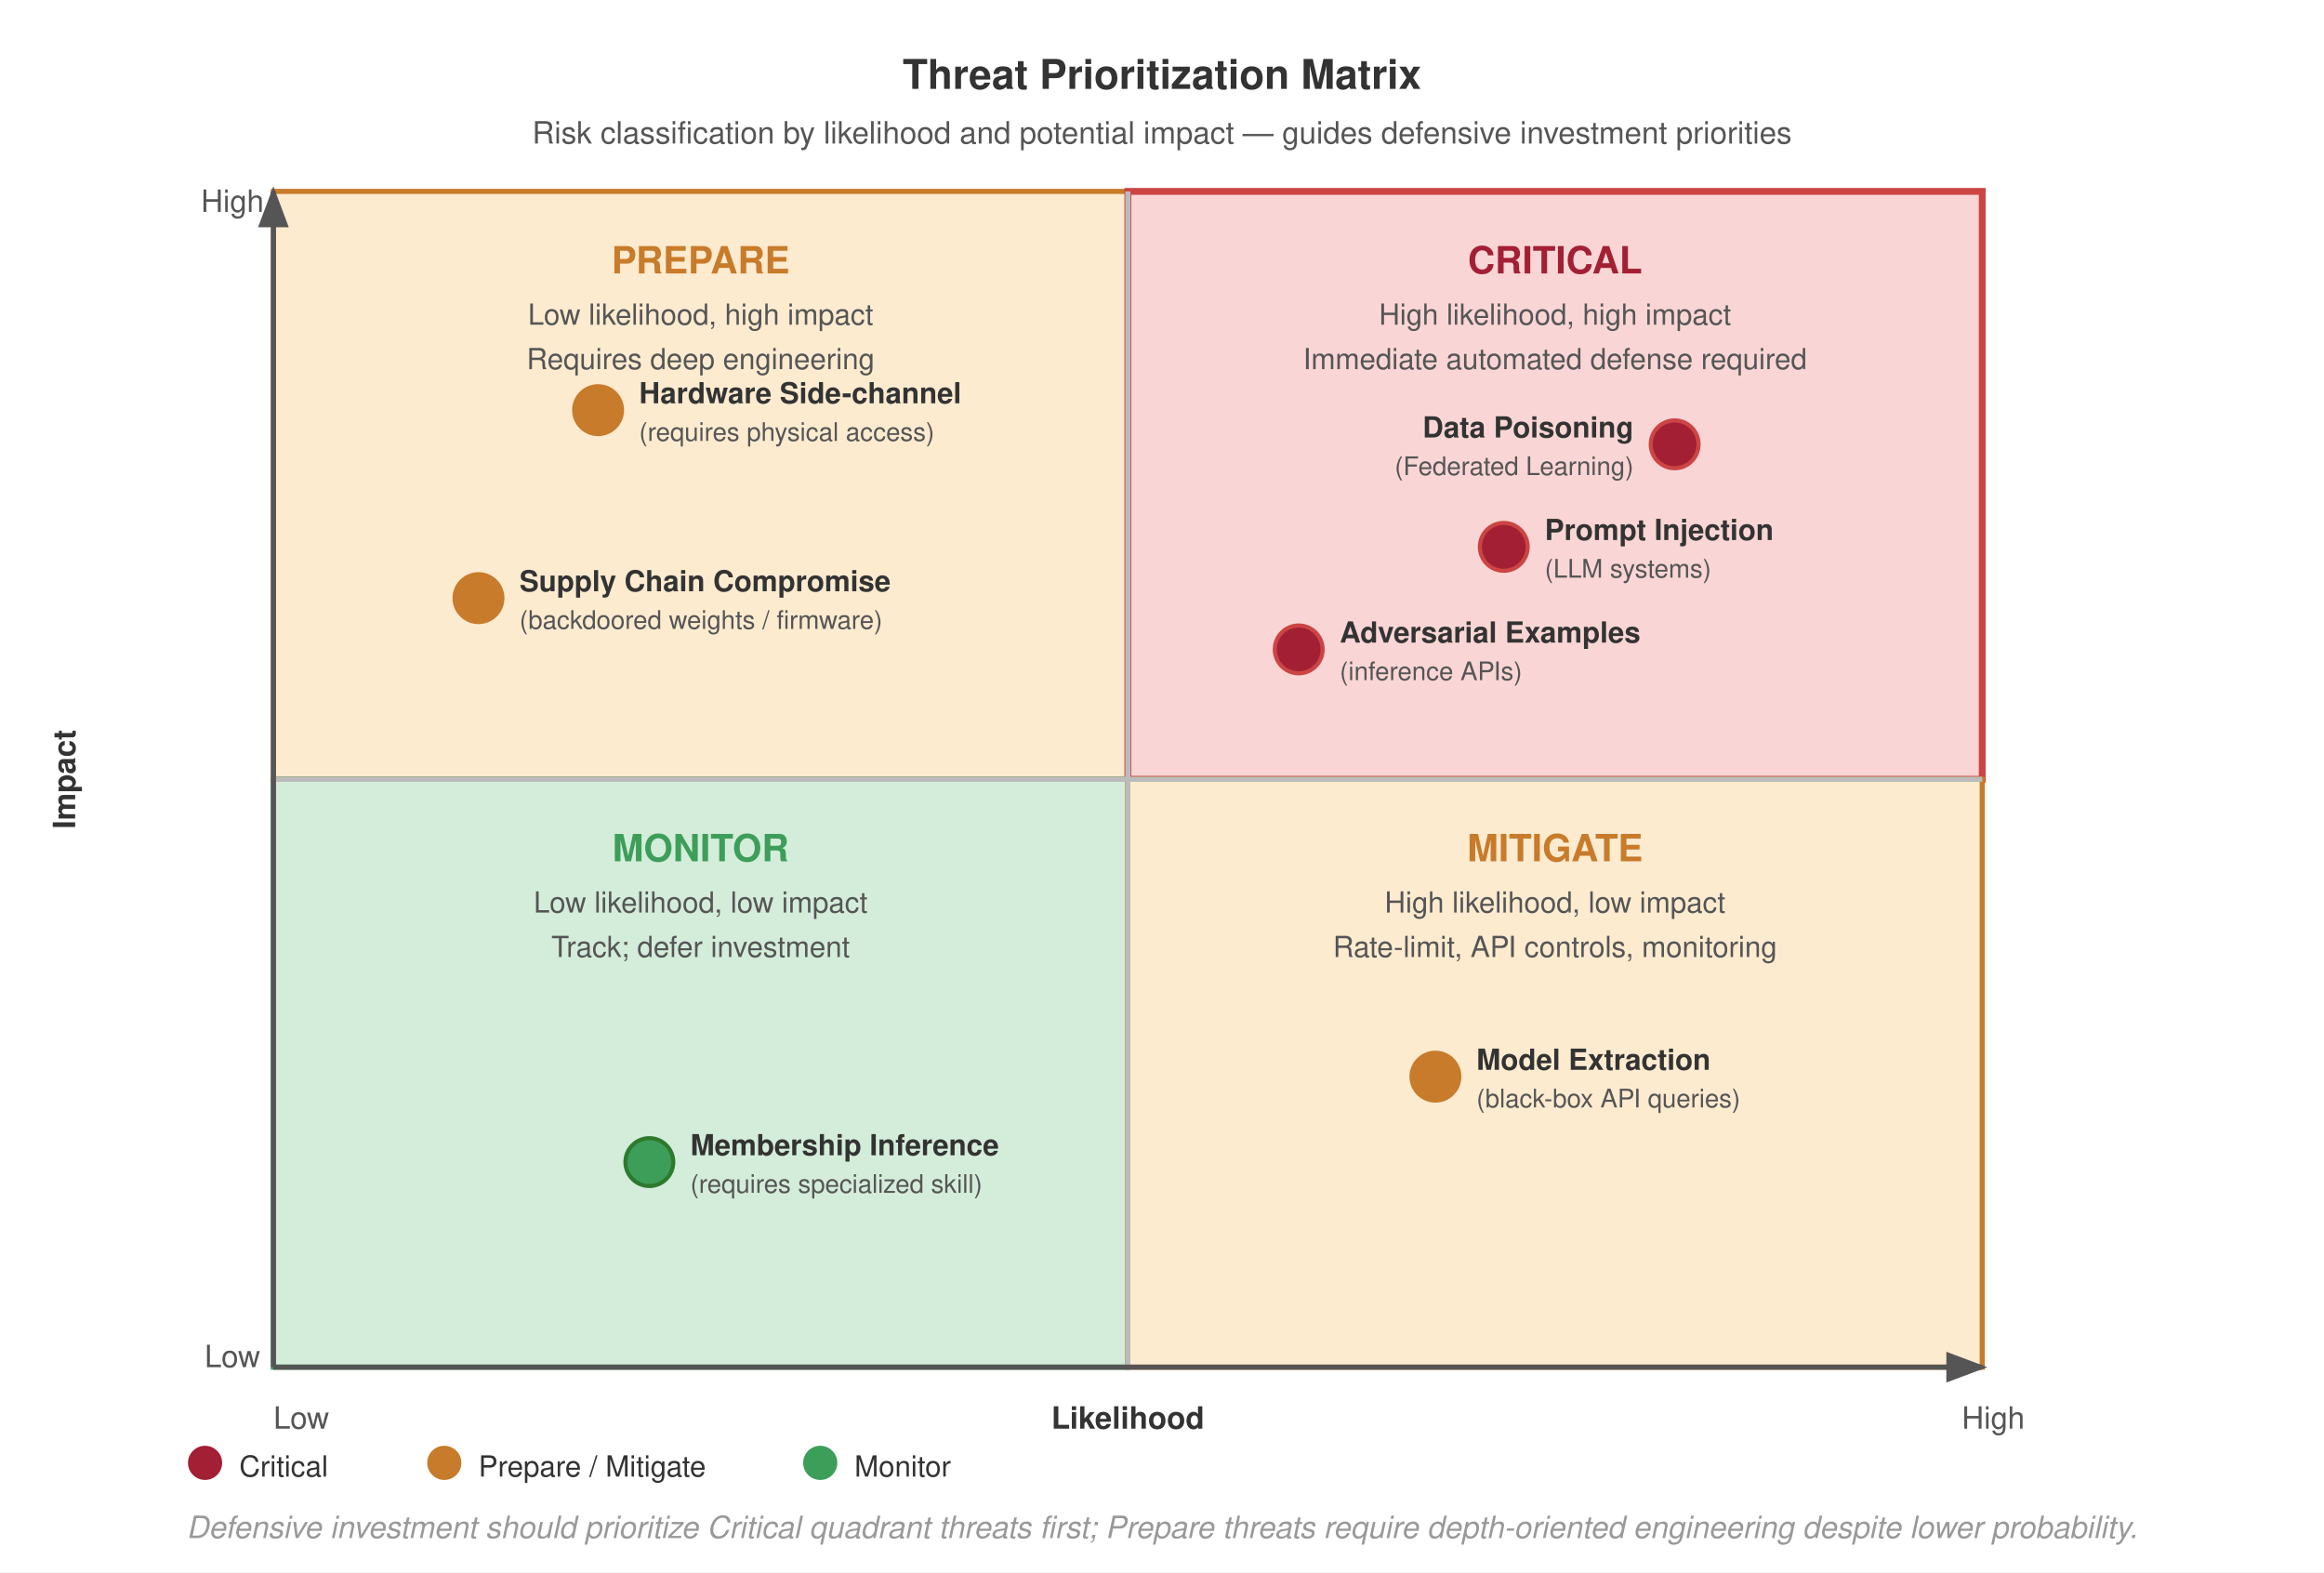
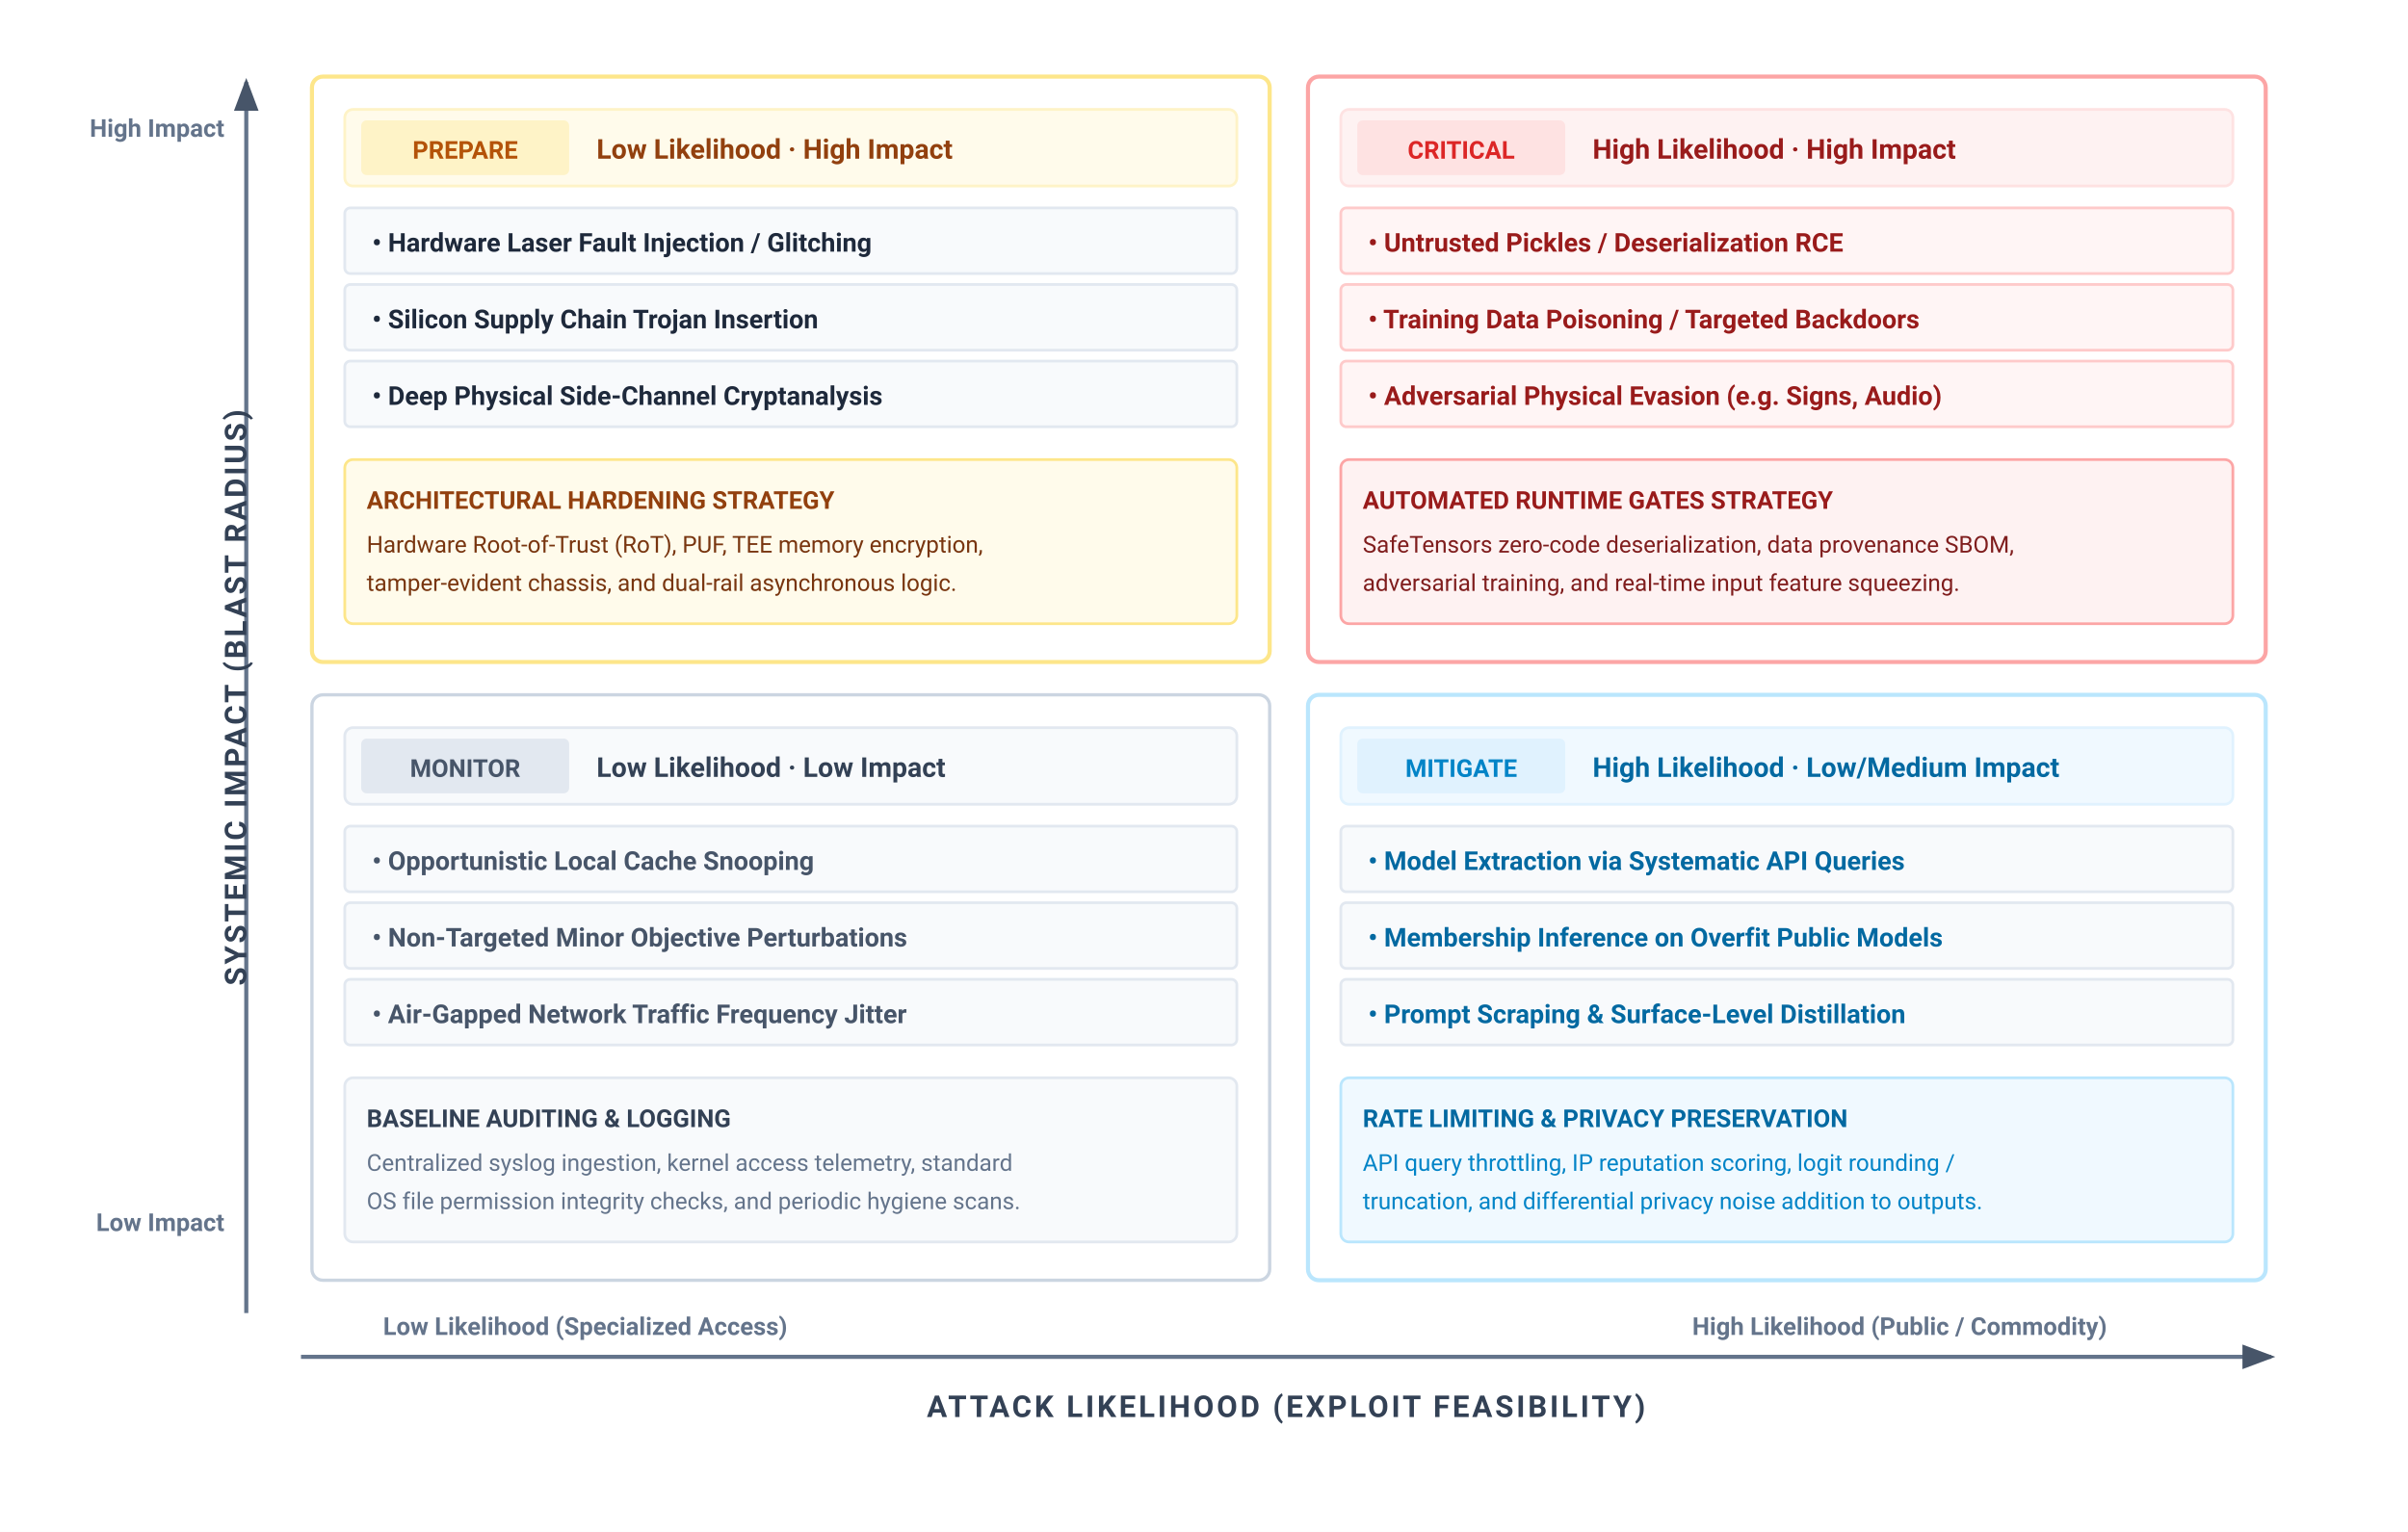
- <svg xmlns="http://www.w3.org/2000/svg" font-family="Helvetica Neue, Helvetica, Arial, sans-serif" viewBox="0 0 680 460">
+ <svg xmlns="http://www.w3.org/2000/svg" viewBox="0 0 880 560" width="100%" height="100%">
  <defs>
-     <marker id="arrow" markerWidth="8" markerHeight="6" refX="7" refY="3" orient="auto">
-       <path d="M0,0 L8,3 L0,6 Z" fill="#555" />
+     <marker id="arr-axis" markerWidth="8" markerHeight="6" refX="7" refY="3" orient="auto">
+       <path d="M0,0 L8,3 L0,6 Z" fill="#475569" />
    </marker>
  </defs>
-   <rect width="680" height="460" fill="#fff" />
-   <text x="340" y="26" font-size="12" font-weight="700" fill="#333" text-anchor="middle">Threat Prioritization Matrix</text>
-   <text x="340" y="42" font-size="9" fill="#555" text-anchor="middle">Risk classification by likelihood and potential impact — guides defensive investment priorities</text>
-   <rect x="80" y="56" width="250" height="172" fill="#fdebd0" stroke="#c87b2a" stroke-width="1.5" />
-   <rect x="330" y="56" width="250" height="172" fill="#f9d6d5" stroke="#c44" stroke-width="2" />
-   <rect x="80" y="228" width="250" height="172" fill="#d4edda" stroke="#3d9e5a" stroke-width="1.5" />
-   <rect x="330" y="228" width="250" height="172" fill="#fdebd0" stroke="#c87b2a" stroke-width="1.5" />
-   <line x1="80" y1="228" x2="580" y2="228" stroke="#bbb" stroke-width="1.5" />
-   <line x1="330" y1="56" x2="330" y2="400" stroke="#bbb" stroke-width="1.5" />
-   <text x="205" y="80" font-size="11" font-weight="700" fill="#c87b2a" text-anchor="middle">PREPARE</text>
-   <text x="205" y="95" font-size="8.5" fill="#555" text-anchor="middle">Low likelihood, high impact</text>
-   <text x="205" y="108" font-size="8.5" fill="#555" text-anchor="middle">Requires deep engineering</text>
-   <text x="455" y="80" font-size="11" font-weight="700" fill="#a31f34" text-anchor="middle">CRITICAL</text>
-   <text x="455" y="95" font-size="8.5" fill="#555" text-anchor="middle">High likelihood, high impact</text>
-   <text x="455" y="108" font-size="8.5" fill="#555" text-anchor="middle">Immediate automated defense required</text>
-   <text x="205" y="252" font-size="11" font-weight="700" fill="#3d9e5a" text-anchor="middle">MONITOR</text>
-   <text x="205" y="267" font-size="8.5" fill="#555" text-anchor="middle">Low likelihood, low impact</text>
-   <text x="205" y="280" font-size="8.5" fill="#555" text-anchor="middle">Track; defer investment</text>
-   <text x="455" y="252" font-size="11" font-weight="700" fill="#c87b2a" text-anchor="middle">MITIGATE</text>
-   <text x="455" y="267" font-size="8.5" fill="#555" text-anchor="middle">High likelihood, low impact</text>
-   <text x="455" y="280" font-size="8.5" fill="#555" text-anchor="middle">Rate-limit, API controls, monitoring</text>
-   <circle cx="490" cy="130" r="7" fill="#a31f34" stroke="#c44" stroke-width="1.2" />
-   <text x="478" y="128" font-size="8.5" font-weight="700" fill="#333" text-anchor="end">Data Poisoning</text>
-   <text x="478" y="139" font-size="7.5" fill="#555" text-anchor="end">(Federated Learning)</text>
-   <circle cx="440" cy="160" r="7" fill="#a31f34" stroke="#c44" stroke-width="1.2" />
-   <text x="452" y="158" font-size="8.5" font-weight="700" fill="#333">Prompt Injection</text>
-   <text x="452" y="169" font-size="7.5" fill="#555">(LLM systems)</text>
-   <circle cx="380" cy="190" r="7" fill="#a31f34" stroke="#c44" stroke-width="1.2" />
-   <text x="392" y="188" font-size="8.5" font-weight="700" fill="#333">Adversarial Examples</text>
-   <text x="392" y="199" font-size="7.5" fill="#555">(inference APIs)</text>
-   <circle cx="175" cy="120" r="7" fill="#c87b2a" stroke="#c87b2a" stroke-width="1.2" />
-   <text x="187" y="118" font-size="8.5" font-weight="700" fill="#333">Hardware Side-channel</text>
-   <text x="187" y="129" font-size="7.5" fill="#555">(requires physical access)</text>
-   <circle cx="140" cy="175" r="7" fill="#c87b2a" stroke="#c87b2a" stroke-width="1.2" />
-   <text x="152" y="173" font-size="8.5" font-weight="700" fill="#333">Supply Chain Compromise</text>
-   <text x="152" y="184" font-size="7.5" fill="#555">(backdoored weights / firmware)</text>
-   <circle cx="420" cy="315" r="7" fill="#c87b2a" stroke="#c87b2a" stroke-width="1.2" />
-   <text x="432" y="313" font-size="8.5" font-weight="700" fill="#333">Model Extraction</text>
-   <text x="432" y="324" font-size="7.5" fill="#555">(black-box API queries)</text>
-   <circle cx="190" cy="340" r="7" fill="#3d9e5a" stroke="#2d7a2d" stroke-width="1.2" />
-   <text x="202" y="338" font-size="8.5" font-weight="700" fill="#333">Membership Inference</text>
-   <text x="202" y="349" font-size="7.5" fill="#555">(requires specialized skill)</text>
-   <line x1="80" y1="400" x2="580" y2="400" stroke="#555" stroke-width="1.5" marker-end="url(#arrow)" />
-   <text x="80" y="418" font-size="9" fill="#555">Low</text>
-   <text x="330" y="418" font-size="9" font-weight="700" fill="#333" text-anchor="middle">Likelihood</text>
-   <text x="574" y="418" font-size="9" fill="#555">High</text>
-   <line x1="80" y1="400" x2="80" y2="56" stroke="#555" stroke-width="1.5" marker-end="url(#arrow)" />
-   <text x="68" y="400" font-size="9" fill="#555" text-anchor="middle">Low</text>
-   <text x="22" y="228" font-size="9" font-weight="700" fill="#333" text-anchor="middle" transform="rotate(-90 22 228)">Impact</text>
-   <text x="68" y="62" font-size="9" fill="#555" text-anchor="middle">High</text>
-   <circle cx="60" cy="428" r="5" fill="#a31f34" />
-   <text x="70" y="432" font-size="8.5" fill="#333">Critical</text>
-   <circle cx="130" cy="428" r="5" fill="#c87b2a" />
-   <text x="140" y="432" font-size="8.5" fill="#333">Prepare / Mitigate</text>
-   <circle cx="240" cy="428" r="5" fill="#3d9e5a" />
-   <text x="250" y="432" font-size="8.5" fill="#333">Monitor</text>
-   <text x="340" y="450" font-size="9" fill="#999" text-anchor="middle" font-style="italic">Defensive investment should prioritize Critical quadrant threats first; Prepare threats require depth-oriented engineering despite lower probability.</text>
+   <rect width="100%" height="100%" fill="#ffffff" />
+   <g font-family="system-ui, -apple-system, 'Segoe UI', Roboto, Helvetica, Arial, sans-serif">
+     <g transform="translate(110, 496)">
+       <line x1="0" y1="0" x2="720" y2="0" stroke="#64748b" stroke-width="1.5" marker-end="url(#arr-axis)" />
+       <text x="360" y="22" font-size="11" font-weight="700" fill="#334155" text-anchor="middle" letter-spacing="1">ATTACK LIKELIHOOD (EXPLOIT FEASIBILITY)</text>
+       <text x="30" y="-8" font-size="9" font-weight="600" fill="#64748b">Low Likelihood (Specialized Access)</text>
+       <text x="660" y="-8" font-size="9" font-weight="600" fill="#64748b" text-anchor="end">High Likelihood (Public / Commodity)</text>
+     </g>
+     <g transform="translate(90, 480)">
+       <line x1="0" y1="0" x2="0" y2="-450" stroke="#64748b" stroke-width="1.5" marker-end="url(#arr-axis)" />
+       <text x="0" y="-225" font-size="11" font-weight="700" fill="#334155" text-anchor="middle" transform="rotate(-90 0 -225)" letter-spacing="1">SYSTEMIC IMPACT (BLAST RADIUS)</text>
+       <text x="-8" y="-30" font-size="9" font-weight="600" fill="#64748b" text-anchor="end">Low Impact</text>
+       <text x="-8" y="-430" font-size="9" font-weight="600" fill="#64748b" text-anchor="end">High Impact</text>
+     </g>
+     <g transform="translate(114, 28)">
+       <rect x="0" y="0" width="350" height="214" rx="4" fill="#ffffff" stroke="#fde68a" stroke-width="1.5" />
+       <rect x="12" y="12" width="326" height="28" rx="3" fill="#fffbeb" stroke="#fef3c7" stroke-width="1" />
+       <rect x="18" y="16" width="76" height="20" rx="2" fill="#fef3c7" />
+       <text x="56" y="30" font-size="9" font-weight="700" fill="#b45309" text-anchor="middle">PREPARE</text>
+       <text x="104" y="30" font-size="10" font-weight="700" fill="#92400e">Low Likelihood · High Impact</text>
+       <g transform="translate(12, 48)">
+         <rect x="0" y="0" width="326" height="24" rx="2" fill="#f8fafc" stroke="#e2e8f0" stroke-width="1" />
+         <text x="10" y="16" font-size="9.5" font-weight="600" fill="#1e293b">• Hardware Laser Fault Injection / Glitching</text>
+         <rect x="0" y="28" width="326" height="24" rx="2" fill="#f8fafc" stroke="#e2e8f0" stroke-width="1" />
+         <text x="10" y="44" font-size="9.5" font-weight="600" fill="#1e293b">• Silicon Supply Chain Trojan Insertion</text>
+         <rect x="0" y="56" width="326" height="24" rx="2" fill="#f8fafc" stroke="#e2e8f0" stroke-width="1" />
+         <text x="10" y="72" font-size="9.5" font-weight="600" fill="#1e293b">• Deep Physical Side-Channel Cryptanalysis</text>
+       </g>
+       <rect x="12" y="140" width="326" height="60" rx="3" fill="#fffbeb" stroke="#fde68a" stroke-width="1" />
+       <text x="20" y="158" font-size="9" font-weight="700" fill="#92400e">ARCHITECTURAL HARDENING STRATEGY</text>
+       <text x="20" y="174" font-size="8.5" fill="#78350f">Hardware Root-of-Trust (RoT), PUF, TEE memory encryption,</text>
+       <text x="20" y="188" font-size="8.5" fill="#78350f">tamper-evident chassis, and dual-rail asynchronous logic.</text>
+     </g>
+     <g transform="translate(478, 28)">
+       <rect x="0" y="0" width="350" height="214" rx="4" fill="#ffffff" stroke="#fca5a5" stroke-width="1.5" />
+       <rect x="12" y="12" width="326" height="28" rx="3" fill="#fef2f2" stroke="#fee2e2" stroke-width="1" />
+       <rect x="18" y="16" width="76" height="20" rx="2" fill="#fee2e2" />
+       <text x="56" y="30" font-size="9" font-weight="700" fill="#dc2626" text-anchor="middle">CRITICAL</text>
+       <text x="104" y="30" font-size="10" font-weight="700" fill="#991b1b">High Likelihood · High Impact</text>
+       <g transform="translate(12, 48)">
+         <rect x="0" y="0" width="326" height="24" rx="2" fill="#fff5f5" stroke="#fecaca" stroke-width="1" />
+         <text x="10" y="16" font-size="9.5" font-weight="600" fill="#991b1b">• Untrusted Pickles / Deserialization RCE</text>
+         <rect x="0" y="28" width="326" height="24" rx="2" fill="#fff5f5" stroke="#fecaca" stroke-width="1" />
+         <text x="10" y="44" font-size="9.5" font-weight="600" fill="#991b1b">• Training Data Poisoning / Targeted Backdoors</text>
+         <rect x="0" y="56" width="326" height="24" rx="2" fill="#fff5f5" stroke="#fecaca" stroke-width="1" />
+         <text x="10" y="72" font-size="9.5" font-weight="600" fill="#991b1b">• Adversarial Physical Evasion (e.g. Signs, Audio)</text>
+       </g>
+       <rect x="12" y="140" width="326" height="60" rx="3" fill="#fef2f2" stroke="#fca5a5" stroke-width="1" />
+       <text x="20" y="158" font-size="9" font-weight="700" fill="#991b1b">AUTOMATED RUNTIME GATES STRATEGY</text>
+       <text x="20" y="174" font-size="8.5" fill="#7f1d1d">SafeTensors zero-code deserialization, data provenance SBOM,</text>
+       <text x="20" y="188" font-size="8.5" fill="#7f1d1d">adversarial training, and real-time input feature squeezing.</text>
+     </g>
+     <g transform="translate(114, 254)">
+       <rect x="0" y="0" width="350" height="214" rx="4" fill="#ffffff" stroke="#cbd5e1" stroke-width="1.2" />
+       <rect x="12" y="12" width="326" height="28" rx="3" fill="#f8fafc" stroke="#e2e8f0" stroke-width="1" />
+       <rect x="18" y="16" width="76" height="20" rx="2" fill="#e2e8f0" />
+       <text x="56" y="30" font-size="9" font-weight="700" fill="#475569" text-anchor="middle">MONITOR</text>
+       <text x="104" y="30" font-size="10" font-weight="700" fill="#334155">Low Likelihood · Low Impact</text>
+       <g transform="translate(12, 48)">
+         <rect x="0" y="0" width="326" height="24" rx="2" fill="#f8fafc" stroke="#e2e8f0" stroke-width="1" />
+         <text x="10" y="16" font-size="9.5" font-weight="600" fill="#475569">• Opportunistic Local Cache Snooping</text>
+         <rect x="0" y="28" width="326" height="24" rx="2" fill="#f8fafc" stroke="#e2e8f0" stroke-width="1" />
+         <text x="10" y="44" font-size="9.5" font-weight="600" fill="#475569">• Non-Targeted Minor Objective Perturbations</text>
+         <rect x="0" y="56" width="326" height="24" rx="2" fill="#f8fafc" stroke="#e2e8f0" stroke-width="1" />
+         <text x="10" y="72" font-size="9.5" font-weight="600" fill="#475569">• Air-Gapped Network Traffic Frequency Jitter</text>
+       </g>
+       <rect x="12" y="140" width="326" height="60" rx="3" fill="#f8fafc" stroke="#e2e8f0" stroke-width="1" />
+       <text x="20" y="158" font-size="9" font-weight="700" fill="#334155">BASELINE AUDITING &amp; LOGGING</text>
+       <text x="20" y="174" font-size="8.5" fill="#64748b">Centralized syslog ingestion, kernel access telemetry, standard</text>
+       <text x="20" y="188" font-size="8.5" fill="#64748b">OS file permission integrity checks, and periodic hygiene scans.</text>
+     </g>
+     <g transform="translate(478, 254)">
+       <rect x="0" y="0" width="350" height="214" rx="4" fill="#ffffff" stroke="#bae6fd" stroke-width="1.5" />
+       <rect x="12" y="12" width="326" height="28" rx="3" fill="#f0f9ff" stroke="#e0f2fe" stroke-width="1" />
+       <rect x="18" y="16" width="76" height="20" rx="2" fill="#e0f2fe" />
+       <text x="56" y="30" font-size="9" font-weight="700" fill="#0284c7" text-anchor="middle">MITIGATE</text>
+       <text x="104" y="30" font-size="10" font-weight="700" fill="#0369a1">High Likelihood · Low/Medium Impact</text>
+       <g transform="translate(12, 48)">
+         <rect x="0" y="0" width="326" height="24" rx="2" fill="#f8fafc" stroke="#e2e8f0" stroke-width="1" />
+         <text x="10" y="16" font-size="9.5" font-weight="600" fill="#0369a1">• Model Extraction via Systematic API Queries</text>
+         <rect x="0" y="28" width="326" height="24" rx="2" fill="#f8fafc" stroke="#e2e8f0" stroke-width="1" />
+         <text x="10" y="44" font-size="9.5" font-weight="600" fill="#0369a1">• Membership Inference on Overfit Public Models</text>
+         <rect x="0" y="56" width="326" height="24" rx="2" fill="#f8fafc" stroke="#e2e8f0" stroke-width="1" />
+         <text x="10" y="72" font-size="9.5" font-weight="600" fill="#0369a1">• Prompt Scraping &amp; Surface-Level Distillation</text>
+       </g>
+       <rect x="12" y="140" width="326" height="60" rx="3" fill="#f0f9ff" stroke="#bae6fd" stroke-width="1" />
+       <text x="20" y="158" font-size="9" font-weight="700" fill="#0369a1">RATE LIMITING &amp; PRIVACY PRESERVATION</text>
+       <text x="20" y="174" font-size="8.5" fill="#0284c7">API query throttling, IP reputation scoring, logit rounding /</text>
+       <text x="20" y="188" font-size="8.5" fill="#0284c7">truncation, and differential privacy noise addition to outputs.</text>
+     </g>
+   </g>
</svg>
